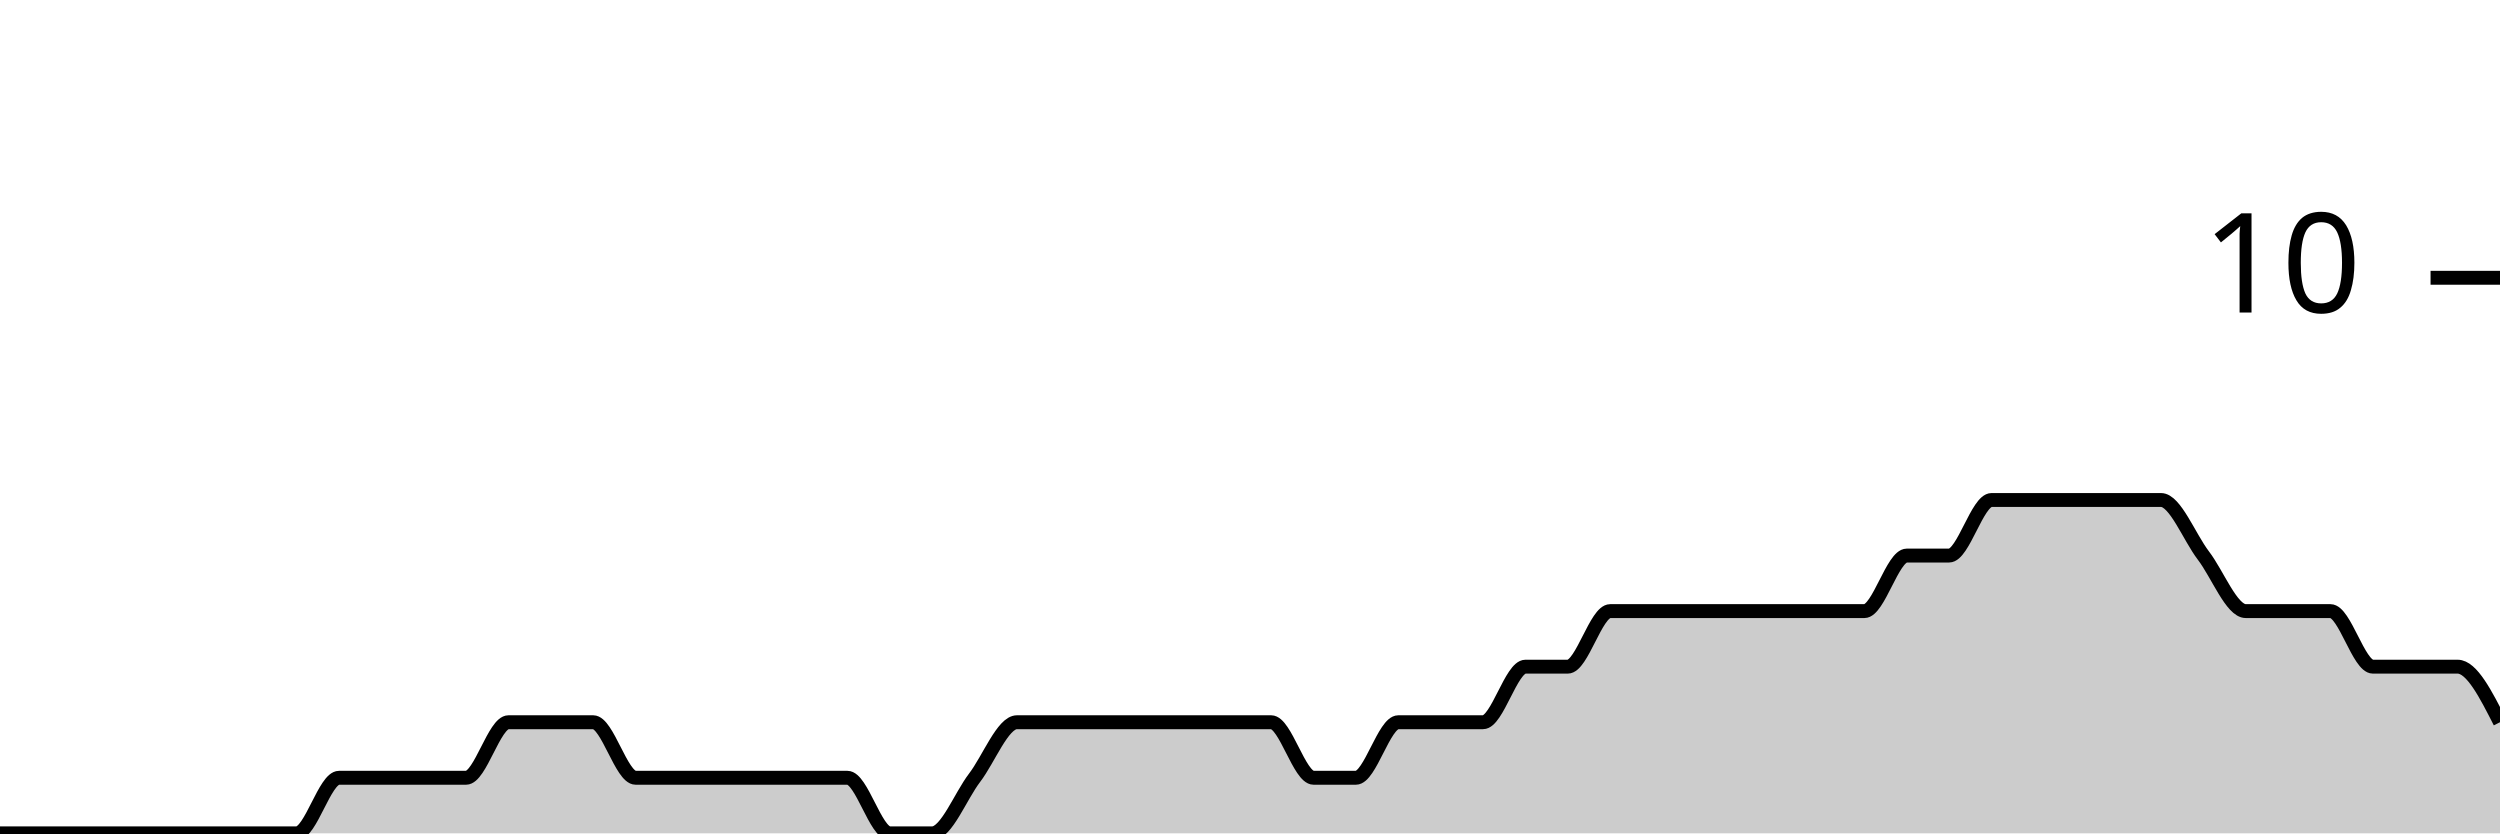
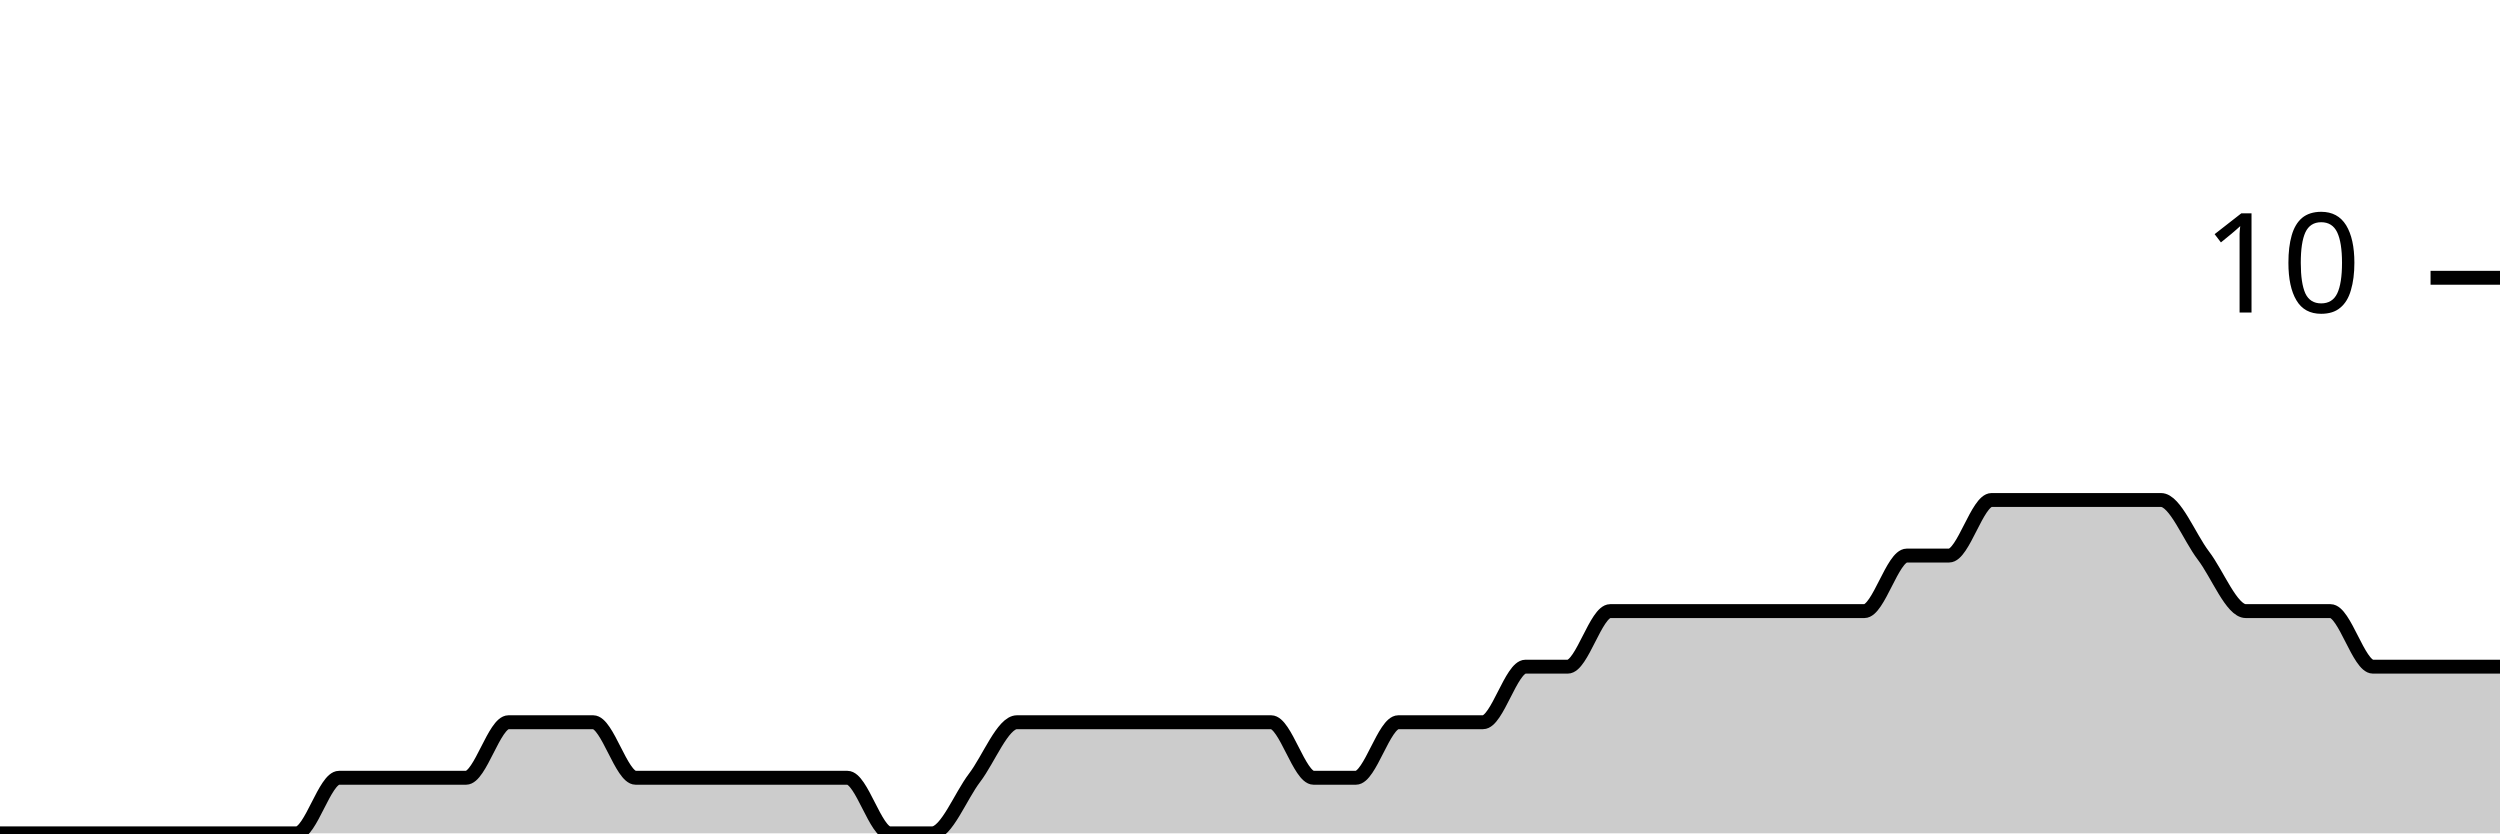
<svg xmlns="http://www.w3.org/2000/svg" viewBox="0 0 180 60">
  <g transform="translate(0,20)">
-     <path class="area" fill="rgba(0, 0, 0, 0.2)" d="M0,40C1.017,40,2.034,40,3.051,40C4.068,40,5.085,40,6.102,40C7.119,40,8.136,40,9.153,40C10.169,40,11.186,40,12.203,40C13.22,40,14.237,40,15.254,40C16.271,40,17.288,40,18.305,40C19.322,40,20.339,40,21.356,40C22.373,40,23.39,36,24.407,36C25.424,36,26.441,36,27.458,36C28.475,36,29.492,36,30.508,36C31.525,36,32.542,36,33.559,36C34.576,36,35.593,32,36.61,32C37.627,32,38.644,32,39.661,32C40.678,32,41.695,32,42.712,32C43.729,32,44.746,36,45.763,36C46.78,36,47.797,36,48.814,36C49.831,36,50.847,36,51.864,36C52.881,36,53.898,36,54.915,36C55.932,36,56.949,36,57.966,36C58.983,36,60,36,61.017,36C62.034,36,63.051,40,64.068,40C65.085,40,66.102,40,67.119,40C68.136,40,69.153,37.333,70.169,36C71.186,34.667,72.203,32,73.22,32C74.237,32,75.254,32,76.271,32C77.288,32,78.305,32,79.322,32C80.339,32,81.356,32,82.373,32C83.39,32,84.407,32,85.424,32C86.441,32,87.458,32,88.475,32C89.492,32,90.508,32,91.525,32C92.542,32,93.559,36,94.576,36C95.593,36,96.61,36,97.627,36C98.644,36,99.661,32,100.678,32C101.695,32,102.712,32,103.729,32C104.746,32,105.763,32,106.78,32C107.797,32,108.814,28,109.831,28C110.847,28,111.864,28,112.881,28C113.898,28,114.915,24,115.932,24C116.949,24,117.966,24,118.983,24C120,24,121.017,24,122.034,24C123.051,24,124.068,24,125.085,24C126.102,24,127.119,24,128.136,24C129.153,24,130.169,24,131.186,24C132.203,24,133.22,24,134.237,24C135.254,24,136.271,20,137.288,20C138.305,20,139.322,20,140.339,20C141.356,20,142.373,16,143.39,16C144.407,16,145.424,16,146.441,16C147.458,16,148.475,16,149.492,16C150.508,16,151.525,16,152.542,16C153.559,16,154.576,16,155.593,16C156.61,16,157.627,18.667,158.644,20C159.661,21.333,160.678,24,161.695,24C162.712,24,163.729,24,164.746,24C165.763,24,166.78,24,167.797,24C168.814,24,169.831,28,170.847,28C171.864,28,172.881,28,173.898,28C174.915,28,175.932,28,176.949,28C177.966,28,178.983,30,180,32L180,40C178.983,40,177.966,40,176.949,40C175.932,40,174.915,40,173.898,40C172.881,40,171.864,40,170.847,40C169.831,40,168.814,40,167.797,40C166.78,40,165.763,40,164.746,40C163.729,40,162.712,40,161.695,40C160.678,40,159.661,40,158.644,40C157.627,40,156.61,40,155.593,40C154.576,40,153.559,40,152.542,40C151.525,40,150.508,40,149.492,40C148.475,40,147.458,40,146.441,40C145.424,40,144.407,40,143.39,40C142.373,40,141.356,40,140.339,40C139.322,40,138.305,40,137.288,40C136.271,40,135.254,40,134.237,40C133.22,40,132.203,40,131.186,40C130.169,40,129.153,40,128.136,40C127.119,40,126.102,40,125.085,40C124.068,40,123.051,40,122.034,40C121.017,40,120,40,118.983,40C117.966,40,116.949,40,115.932,40C114.915,40,113.898,40,112.881,40C111.864,40,110.847,40,109.831,40C108.814,40,107.797,40,106.78,40C105.763,40,104.746,40,103.729,40C102.712,40,101.695,40,100.678,40C99.661,40,98.644,40,97.627,40C96.61,40,95.593,40,94.576,40C93.559,40,92.542,40,91.525,40C90.508,40,89.492,40,88.475,40C87.458,40,86.441,40,85.424,40C84.407,40,83.39,40,82.373,40C81.356,40,80.339,40,79.322,40C78.305,40,77.288,40,76.271,40C75.254,40,74.237,40,73.22,40C72.203,40,71.186,40,70.169,40C69.153,40,68.136,40,67.119,40C66.102,40,65.085,40,64.068,40C63.051,40,62.034,40,61.017,40C60,40,58.983,40,57.966,40C56.949,40,55.932,40,54.915,40C53.898,40,52.881,40,51.864,40C50.847,40,49.831,40,48.814,40C47.797,40,46.78,40,45.763,40C44.746,40,43.729,40,42.712,40C41.695,40,40.678,40,39.661,40C38.644,40,37.627,40,36.61,40C35.593,40,34.576,40,33.559,40C32.542,40,31.525,40,30.508,40C29.492,40,28.475,40,27.458,40C26.441,40,25.424,40,24.407,40C23.39,40,22.373,40,21.356,40C20.339,40,19.322,40,18.305,40C17.288,40,16.271,40,15.254,40C14.237,40,13.22,40,12.203,40C11.186,40,10.169,40,9.153,40C8.136,40,7.119,40,6.102,40C5.085,40,4.068,40,3.051,40C2.034,40,1.017,40,0,40Z" />
-     <path class="line" stroke="black" fill="none" d="M0,40C1.017,40,2.034,40,3.051,40C4.068,40,5.085,40,6.102,40C7.119,40,8.136,40,9.153,40C10.169,40,11.186,40,12.203,40C13.22,40,14.237,40,15.254,40C16.271,40,17.288,40,18.305,40C19.322,40,20.339,40,21.356,40C22.373,40,23.39,36,24.407,36C25.424,36,26.441,36,27.458,36C28.475,36,29.492,36,30.508,36C31.525,36,32.542,36,33.559,36C34.576,36,35.593,32,36.61,32C37.627,32,38.644,32,39.661,32C40.678,32,41.695,32,42.712,32C43.729,32,44.746,36,45.763,36C46.78,36,47.797,36,48.814,36C49.831,36,50.847,36,51.864,36C52.881,36,53.898,36,54.915,36C55.932,36,56.949,36,57.966,36C58.983,36,60,36,61.017,36C62.034,36,63.051,40,64.068,40C65.085,40,66.102,40,67.119,40C68.136,40,69.153,37.333,70.169,36C71.186,34.667,72.203,32,73.22,32C74.237,32,75.254,32,76.271,32C77.288,32,78.305,32,79.322,32C80.339,32,81.356,32,82.373,32C83.39,32,84.407,32,85.424,32C86.441,32,87.458,32,88.475,32C89.492,32,90.508,32,91.525,32C92.542,32,93.559,36,94.576,36C95.593,36,96.61,36,97.627,36C98.644,36,99.661,32,100.678,32C101.695,32,102.712,32,103.729,32C104.746,32,105.763,32,106.78,32C107.797,32,108.814,28,109.831,28C110.847,28,111.864,28,112.881,28C113.898,28,114.915,24,115.932,24C116.949,24,117.966,24,118.983,24C120,24,121.017,24,122.034,24C123.051,24,124.068,24,125.085,24C126.102,24,127.119,24,128.136,24C129.153,24,130.169,24,131.186,24C132.203,24,133.22,24,134.237,24C135.254,24,136.271,20,137.288,20C138.305,20,139.322,20,140.339,20C141.356,20,142.373,16,143.39,16C144.407,16,145.424,16,146.441,16C147.458,16,148.475,16,149.492,16C150.508,16,151.525,16,152.542,16C153.559,16,154.576,16,155.593,16C156.61,16,157.627,18.667,158.644,20C159.661,21.333,160.678,24,161.695,24C162.712,24,163.729,24,164.746,24C165.763,24,166.78,24,167.797,24C168.814,24,169.831,28,170.847,28C171.864,28,172.881,28,173.898,28C174.915,28,175.932,28,176.949,28C177.966,28,178.983,30,180,32" />
+     <path class="area" fill="rgba(0, 0, 0, 0.2)" d="M0,40C1.017,40,2.034,40,3.051,40C4.068,40,5.085,40,6.102,40C7.119,40,8.136,40,9.153,40C10.169,40,11.186,40,12.203,40C13.22,40,14.237,40,15.254,40C16.271,40,17.288,40,18.305,40C19.322,40,20.339,40,21.356,40C22.373,40,23.39,36,24.407,36C25.424,36,26.441,36,27.458,36C28.475,36,29.492,36,30.508,36C31.525,36,32.542,36,33.559,36C34.576,36,35.593,32,36.61,32C37.627,32,38.644,32,39.661,32C40.678,32,41.695,32,42.712,32C43.729,32,44.746,36,45.763,36C46.78,36,47.797,36,48.814,36C49.831,36,50.847,36,51.864,36C52.881,36,53.898,36,54.915,36C55.932,36,56.949,36,57.966,36C58.983,36,60,36,61.017,36C62.034,36,63.051,40,64.068,40C65.085,40,66.102,40,67.119,40C68.136,40,69.153,37.333,70.169,36C71.186,34.667,72.203,32,73.22,32C74.237,32,75.254,32,76.271,32C77.288,32,78.305,32,79.322,32C80.339,32,81.356,32,82.373,32C83.39,32,84.407,32,85.424,32C86.441,32,87.458,32,88.475,32C89.492,32,90.508,32,91.525,32C92.542,32,93.559,36,94.576,36C95.593,36,96.61,36,97.627,36C98.644,36,99.661,32,100.678,32C101.695,32,102.712,32,103.729,32C104.746,32,105.763,32,106.78,32C107.797,32,108.814,28,109.831,28C110.847,28,111.864,28,112.881,28C113.898,28,114.915,24,115.932,24C116.949,24,117.966,24,118.983,24C120,24,121.017,24,122.034,24C123.051,24,124.068,24,125.085,24C126.102,24,127.119,24,128.136,24C129.153,24,130.169,24,131.186,24C132.203,24,133.22,24,134.237,24C135.254,24,136.271,20,137.288,20C138.305,20,139.322,20,140.339,20C141.356,20,142.373,16,143.39,16C144.407,16,145.424,16,146.441,16C147.458,16,148.475,16,149.492,16C150.508,16,151.525,16,152.542,16C153.559,16,154.576,16,155.593,16C156.61,16,157.627,18.667,158.644,20C159.661,21.333,160.678,24,161.695,24C162.712,24,163.729,24,164.746,24C165.763,24,166.78,24,167.797,24C168.814,24,169.831,28,170.847,28C171.864,28,172.881,28,173.898,28C174.915,28,175.932,28,176.949,28C177.966,28,178.983,28,180,28L180,40C178.983,40,177.966,40,176.949,40C175.932,40,174.915,40,173.898,40C172.881,40,171.864,40,170.847,40C169.831,40,168.814,40,167.797,40C166.78,40,165.763,40,164.746,40C163.729,40,162.712,40,161.695,40C160.678,40,159.661,40,158.644,40C157.627,40,156.61,40,155.593,40C154.576,40,153.559,40,152.542,40C151.525,40,150.508,40,149.492,40C148.475,40,147.458,40,146.441,40C145.424,40,144.407,40,143.39,40C142.373,40,141.356,40,140.339,40C139.322,40,138.305,40,137.288,40C136.271,40,135.254,40,134.237,40C133.22,40,132.203,40,131.186,40C130.169,40,129.153,40,128.136,40C127.119,40,126.102,40,125.085,40C124.068,40,123.051,40,122.034,40C121.017,40,120,40,118.983,40C117.966,40,116.949,40,115.932,40C114.915,40,113.898,40,112.881,40C111.864,40,110.847,40,109.831,40C108.814,40,107.797,40,106.78,40C105.763,40,104.746,40,103.729,40C102.712,40,101.695,40,100.678,40C99.661,40,98.644,40,97.627,40C96.61,40,95.593,40,94.576,40C93.559,40,92.542,40,91.525,40C90.508,40,89.492,40,88.475,40C87.458,40,86.441,40,85.424,40C84.407,40,83.39,40,82.373,40C81.356,40,80.339,40,79.322,40C78.305,40,77.288,40,76.271,40C75.254,40,74.237,40,73.22,40C72.203,40,71.186,40,70.169,40C69.153,40,68.136,40,67.119,40C66.102,40,65.085,40,64.068,40C63.051,40,62.034,40,61.017,40C60,40,58.983,40,57.966,40C56.949,40,55.932,40,54.915,40C53.898,40,52.881,40,51.864,40C50.847,40,49.831,40,48.814,40C47.797,40,46.78,40,45.763,40C44.746,40,43.729,40,42.712,40C41.695,40,40.678,40,39.661,40C38.644,40,37.627,40,36.61,40C35.593,40,34.576,40,33.559,40C32.542,40,31.525,40,30.508,40C29.492,40,28.475,40,27.458,40C26.441,40,25.424,40,24.407,40C23.39,40,22.373,40,21.356,40C20.339,40,19.322,40,18.305,40C17.288,40,16.271,40,15.254,40C14.237,40,13.22,40,12.203,40C11.186,40,10.169,40,9.153,40C8.136,40,7.119,40,6.102,40C5.085,40,4.068,40,3.051,40C2.034,40,1.017,40,0,40Z" />
+     <path class="line" stroke="black" fill="none" d="M0,40C1.017,40,2.034,40,3.051,40C4.068,40,5.085,40,6.102,40C7.119,40,8.136,40,9.153,40C10.169,40,11.186,40,12.203,40C13.22,40,14.237,40,15.254,40C16.271,40,17.288,40,18.305,40C19.322,40,20.339,40,21.356,40C22.373,40,23.39,36,24.407,36C25.424,36,26.441,36,27.458,36C28.475,36,29.492,36,30.508,36C31.525,36,32.542,36,33.559,36C34.576,36,35.593,32,36.61,32C37.627,32,38.644,32,39.661,32C40.678,32,41.695,32,42.712,32C43.729,32,44.746,36,45.763,36C46.78,36,47.797,36,48.814,36C49.831,36,50.847,36,51.864,36C52.881,36,53.898,36,54.915,36C55.932,36,56.949,36,57.966,36C58.983,36,60,36,61.017,36C62.034,36,63.051,40,64.068,40C65.085,40,66.102,40,67.119,40C68.136,40,69.153,37.333,70.169,36C71.186,34.667,72.203,32,73.22,32C74.237,32,75.254,32,76.271,32C77.288,32,78.305,32,79.322,32C80.339,32,81.356,32,82.373,32C83.39,32,84.407,32,85.424,32C86.441,32,87.458,32,88.475,32C89.492,32,90.508,32,91.525,32C92.542,32,93.559,36,94.576,36C95.593,36,96.61,36,97.627,36C98.644,36,99.661,32,100.678,32C101.695,32,102.712,32,103.729,32C104.746,32,105.763,32,106.78,32C107.797,32,108.814,28,109.831,28C110.847,28,111.864,28,112.881,28C113.898,28,114.915,24,115.932,24C116.949,24,117.966,24,118.983,24C120,24,121.017,24,122.034,24C123.051,24,124.068,24,125.085,24C126.102,24,127.119,24,128.136,24C129.153,24,130.169,24,131.186,24C132.203,24,133.22,24,134.237,24C135.254,24,136.271,20,137.288,20C138.305,20,139.322,20,140.339,20C141.356,20,142.373,16,143.39,16C144.407,16,145.424,16,146.441,16C147.458,16,148.475,16,149.492,16C150.508,16,151.525,16,152.542,16C153.559,16,154.576,16,155.593,16C156.61,16,157.627,18.667,158.644,20C159.661,21.333,160.678,24,161.695,24C162.712,24,163.729,24,164.746,24C165.763,24,166.78,24,167.797,24C168.814,24,169.831,28,170.847,28C171.864,28,172.881,28,173.898,28C174.915,28,175.932,28,176.949,28C177.966,28,178.983,28,180,28" />
    <path class="axis-ceiling" stroke-width="1" stroke="black" fill="none" d="M175,0L180,0" />
    <text class="axis-ceiling-label" font-family="sans-serif" text-anchor="end" font-size="10px" x="170" y="2.5">10</text>
  </g>
</svg>
